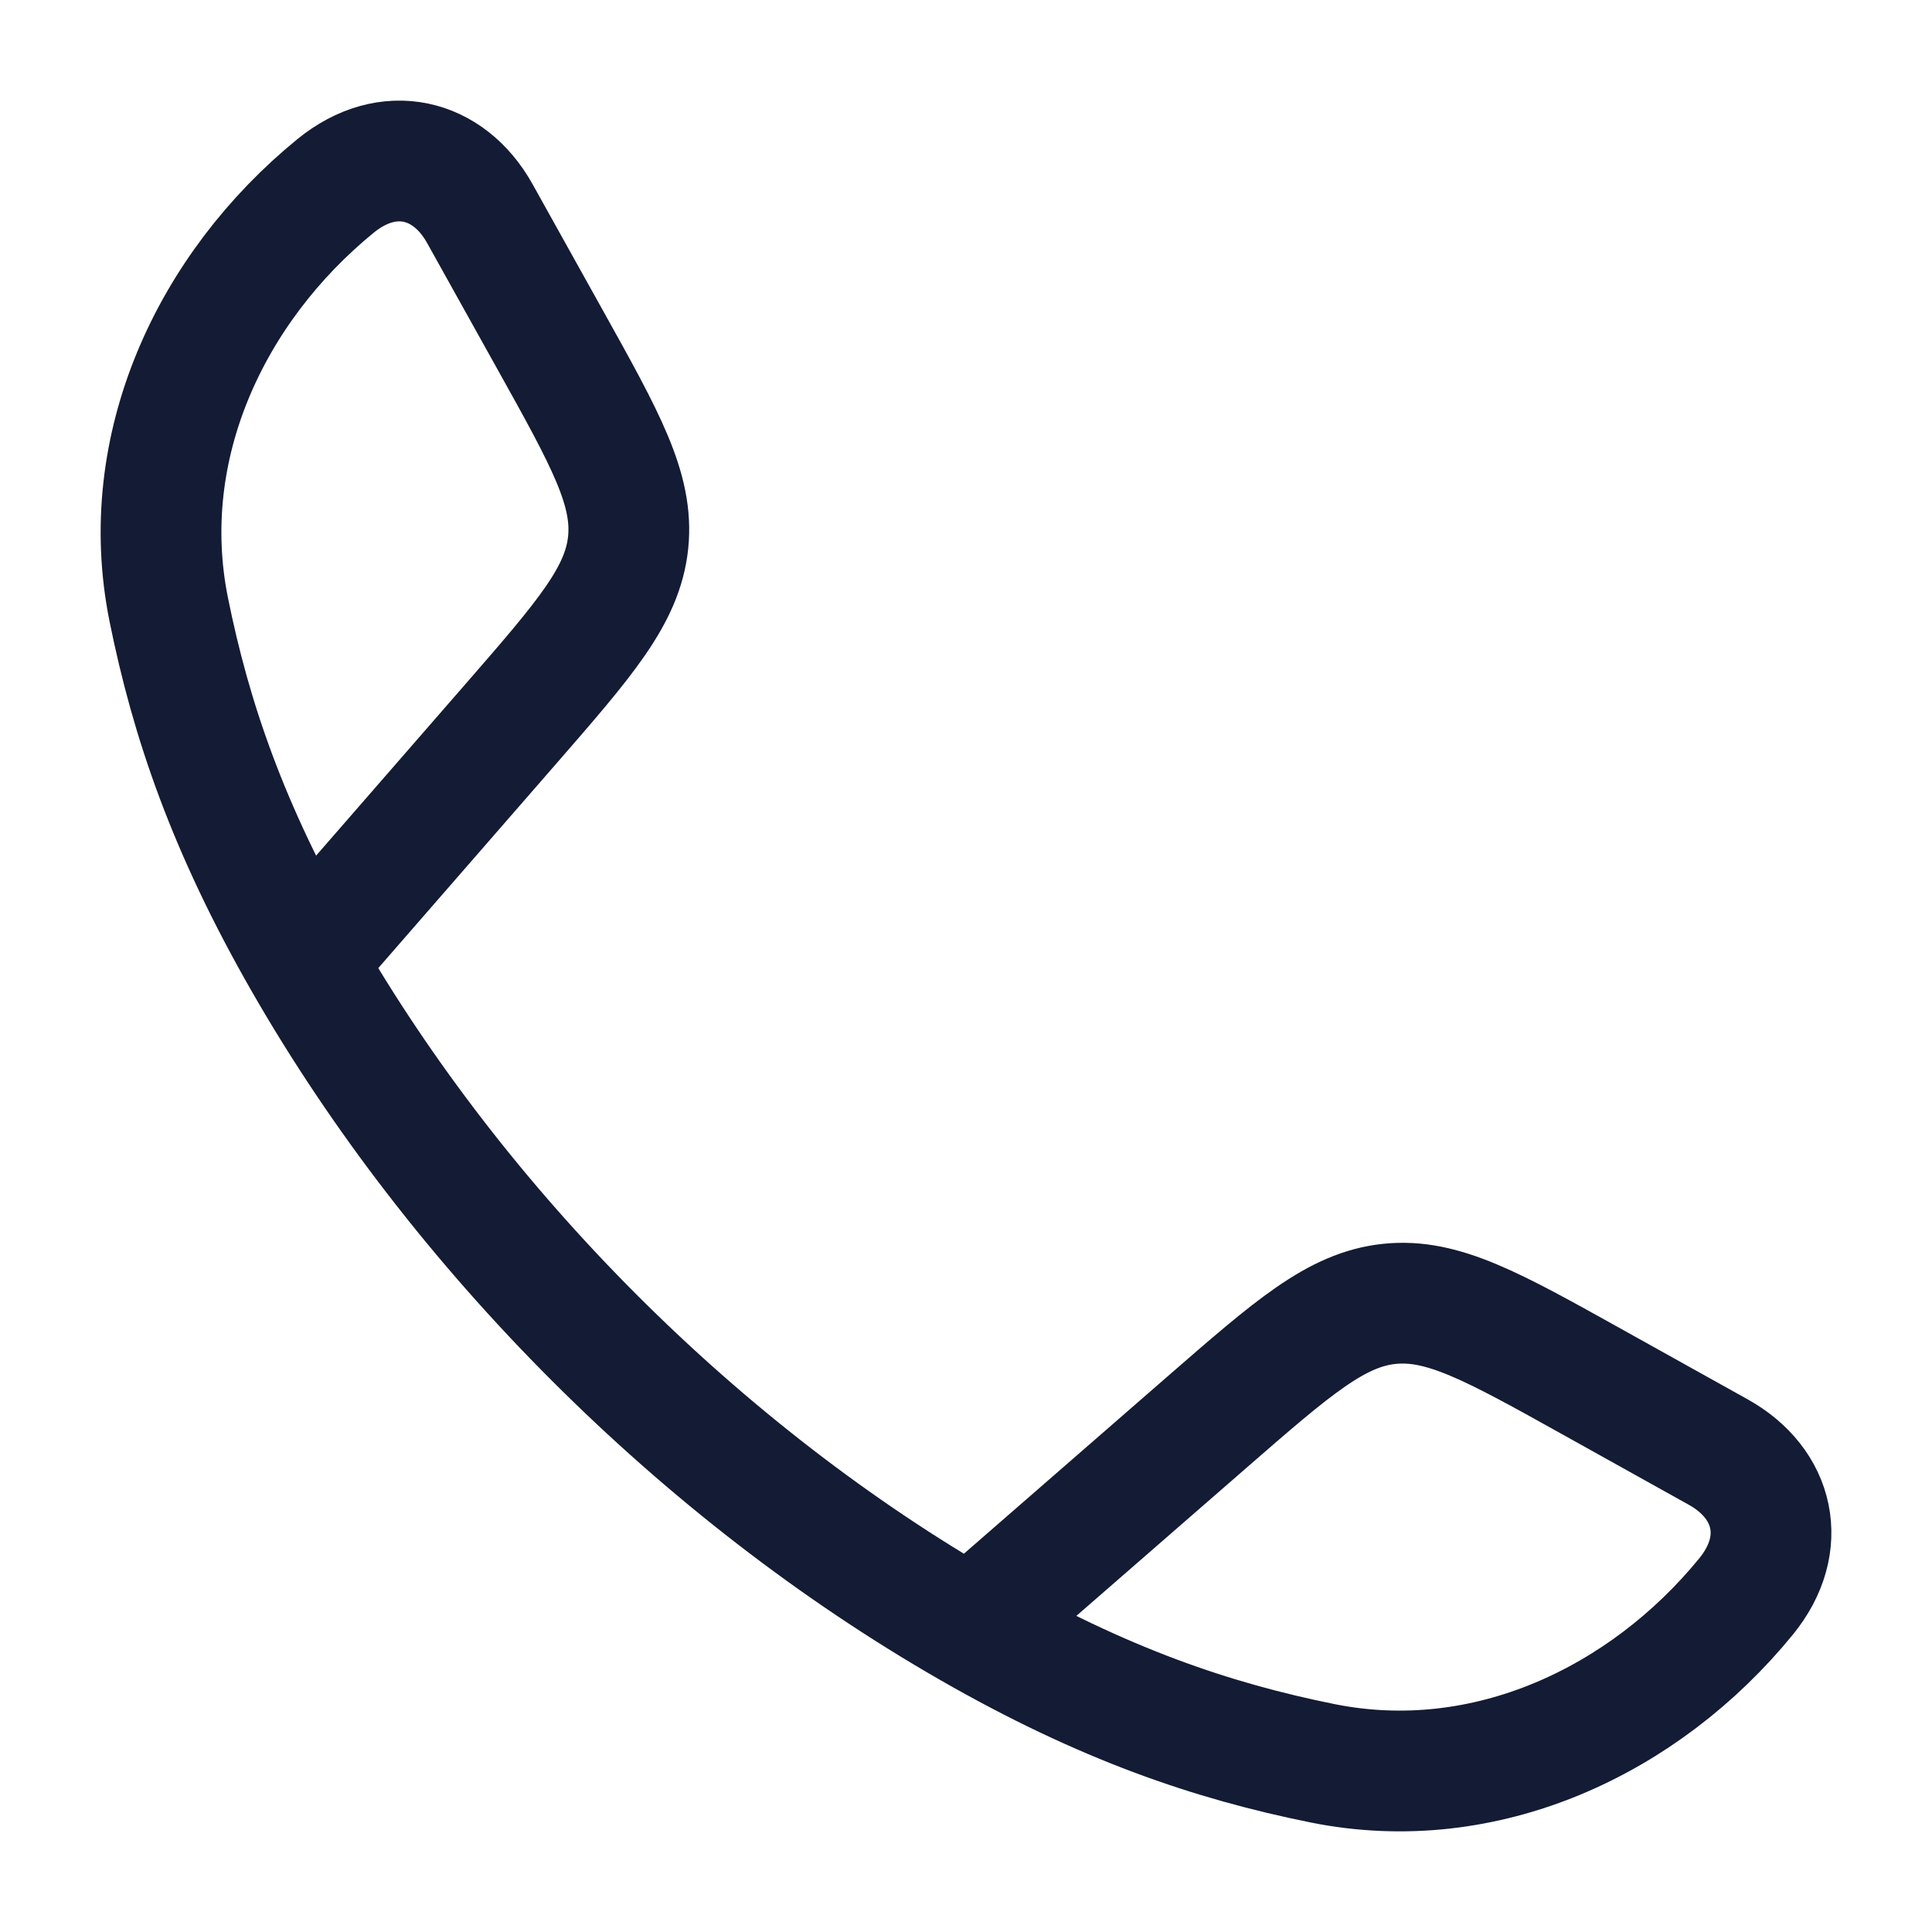
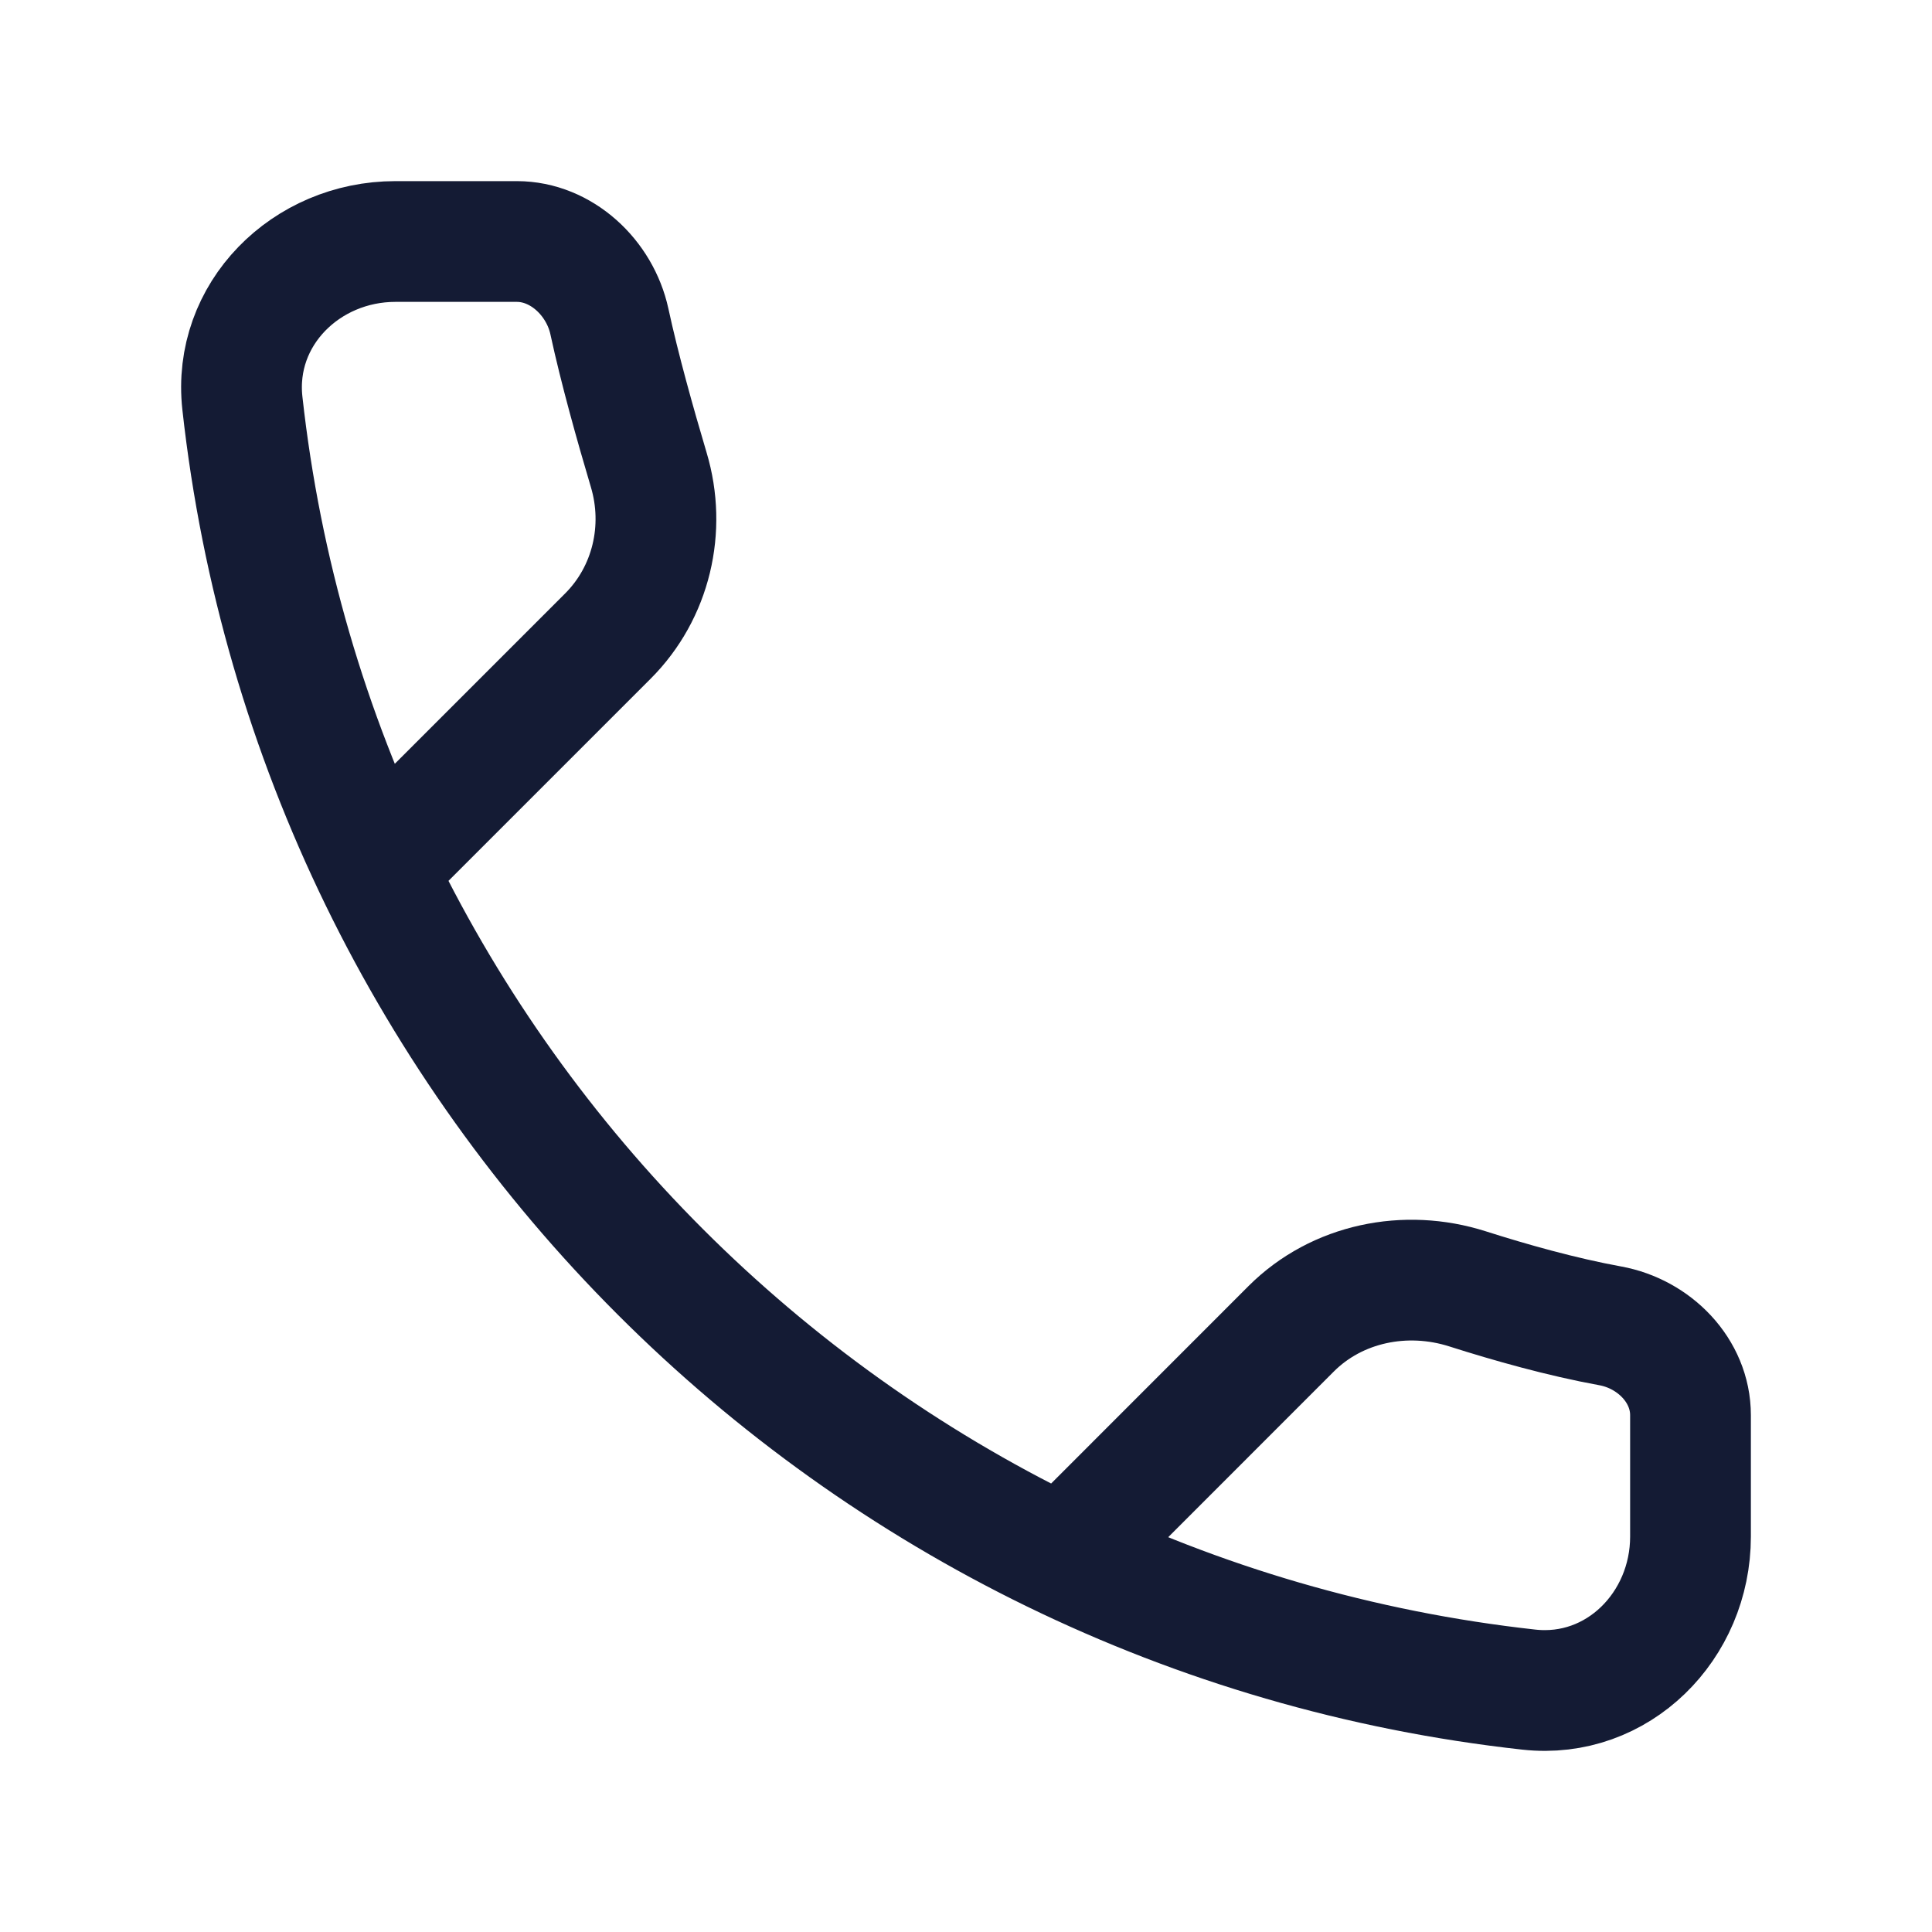
<svg xmlns="http://www.w3.org/2000/svg" width="24" height="24" viewBox="0 0 24 24" fill="none">
-   <path d="M3.778 11.942C2.83 10.289 2.372 8.939 2.096 7.571C1.688 5.548 2.622 3.571 4.169 2.309C4.823 1.776 5.573 1.959 5.96 2.652L6.833 4.219C7.525 5.461 7.871 6.081 7.803 6.74C7.734 7.398 7.267 7.934 6.334 9.006L3.778 11.942ZM3.778 11.942C5.697 15.288 8.708 18.301 12.058 20.222M12.058 20.222C13.711 21.17 15.06 21.628 16.429 21.904C18.452 22.312 20.429 21.378 21.691 19.831C22.224 19.177 22.041 18.427 21.348 18.04L19.781 17.167C18.539 16.475 17.919 16.129 17.26 16.197C16.602 16.266 16.066 16.733 14.994 17.666L12.058 20.222Z" stroke="#141B34" stroke-width="1.5" stroke-linejoin="round" />
+   <path d="M4.912 10.541L7.552 7.901C8.091 7.362 8.277 6.566 8.059 5.837C7.889 5.266 7.697 4.58 7.57 3.993C7.452 3.45 6.975 3 6.42 3H4.912C3.801 3 2.889 3.904 3.011 5.008C3.937 13.4 10.6 20.063 18.992 20.989C20.096 21.111 21 20.199 21 19.088V17.58C21 17.025 20.548 16.569 20.002 16.47C19.399 16.36 18.761 16.18 18.228 16.01C17.461 15.766 16.609 15.938 16.04 16.506L13.459 19.088" stroke="#141B34" stroke-width="1.5" stroke-linecap="round" stroke-linejoin="round" />
</svg>
